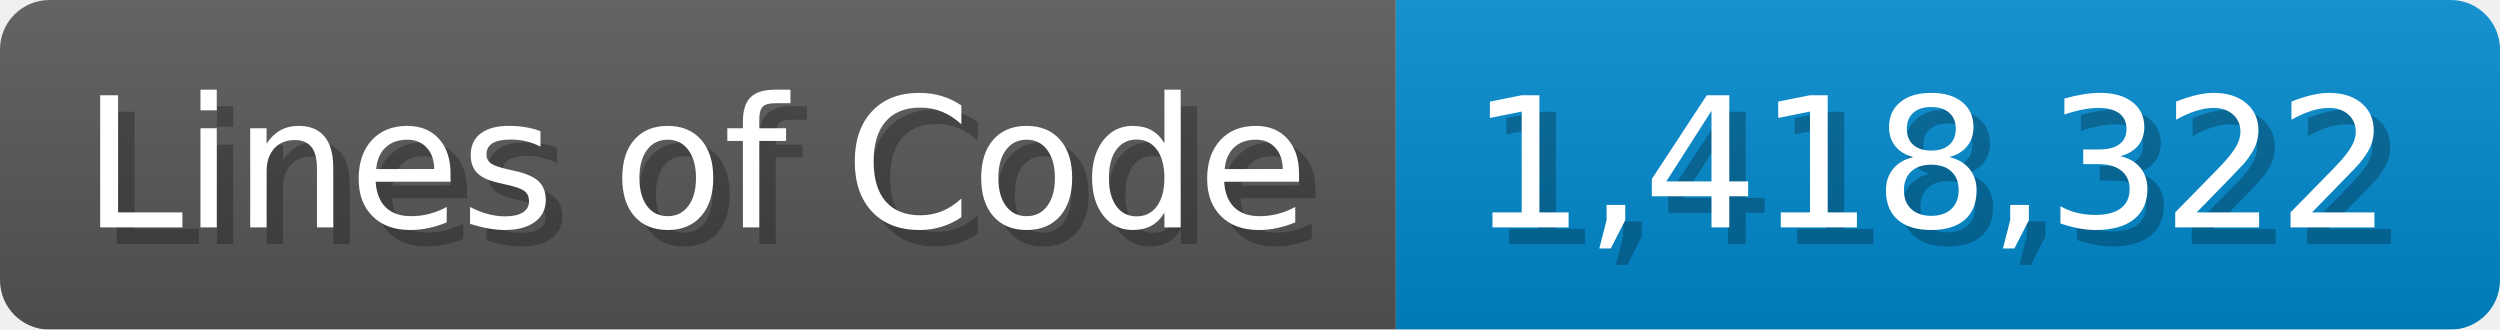
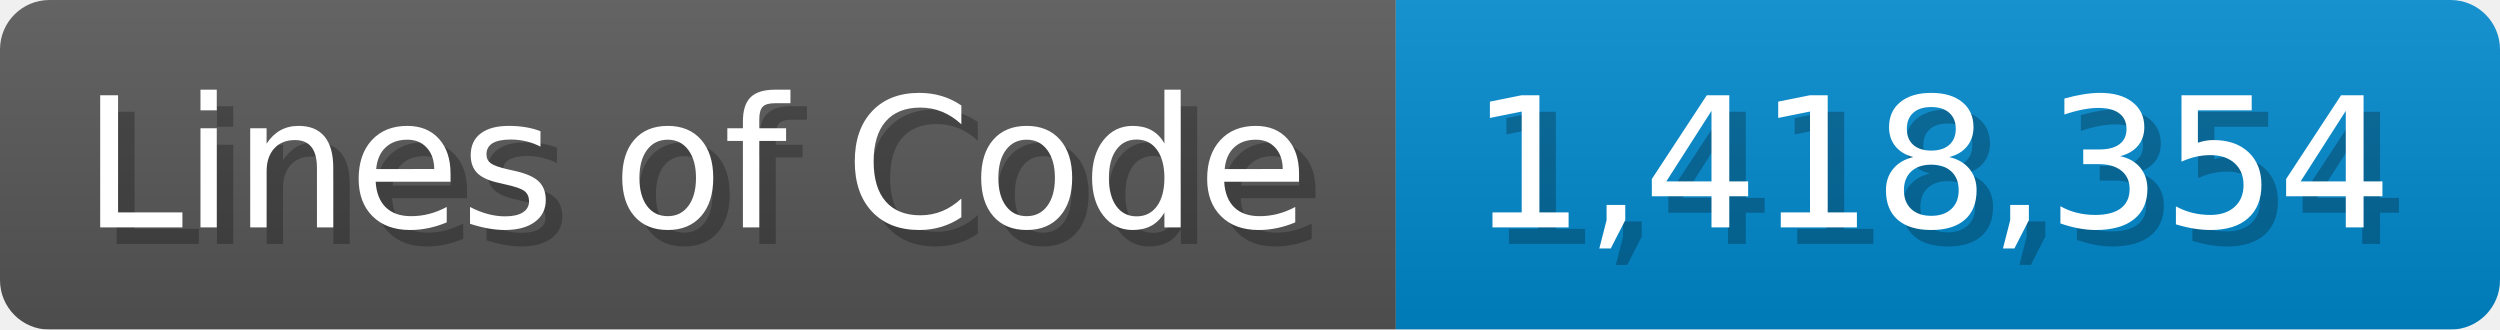
<svg xmlns="http://www.w3.org/2000/svg" width="151.7" height="20" viewBox="0 0 1517 200">
  <linearGradient id="a" x2="0" y2="100%">
    <stop offset="0" stop-opacity=".1" stop-color="#EEE" />
    <stop offset="1" stop-opacity=".1" />
  </linearGradient>
  <mask id="m">
    <rect width="1517" height="200" rx="30" fill="#FFF" />
  </mask>
  <g mask="url(#m)">
    <rect width="847" height="200" fill="#555" />
    <rect width="670" height="200" fill="#08C" x="847" />
    <rect width="1517" height="200" fill="url(#a)" />
  </g>
  <g fill="#fff" text-anchor="start" font-family="Verdana,DejaVu Sans,sans-serif" font-size="110">
    <text x="60" y="148" textLength="747" fill="#000" opacity="0.25">Lines of Code</text>
    <text x="50" y="138" textLength="747">Lines of Code</text>
-     <text x="902" y="148" textLength="570" fill="#000" opacity="0.25">1,418,322</text>
-     <text x="892" y="138" textLength="570">1,418,322</text>
+     <text x="902" y="148" textLength="570" fill="#000" opacity="0.25">1,418,354</text>
+     <text x="892" y="138" textLength="570">1,418,354</text>
  </g>
</svg>
